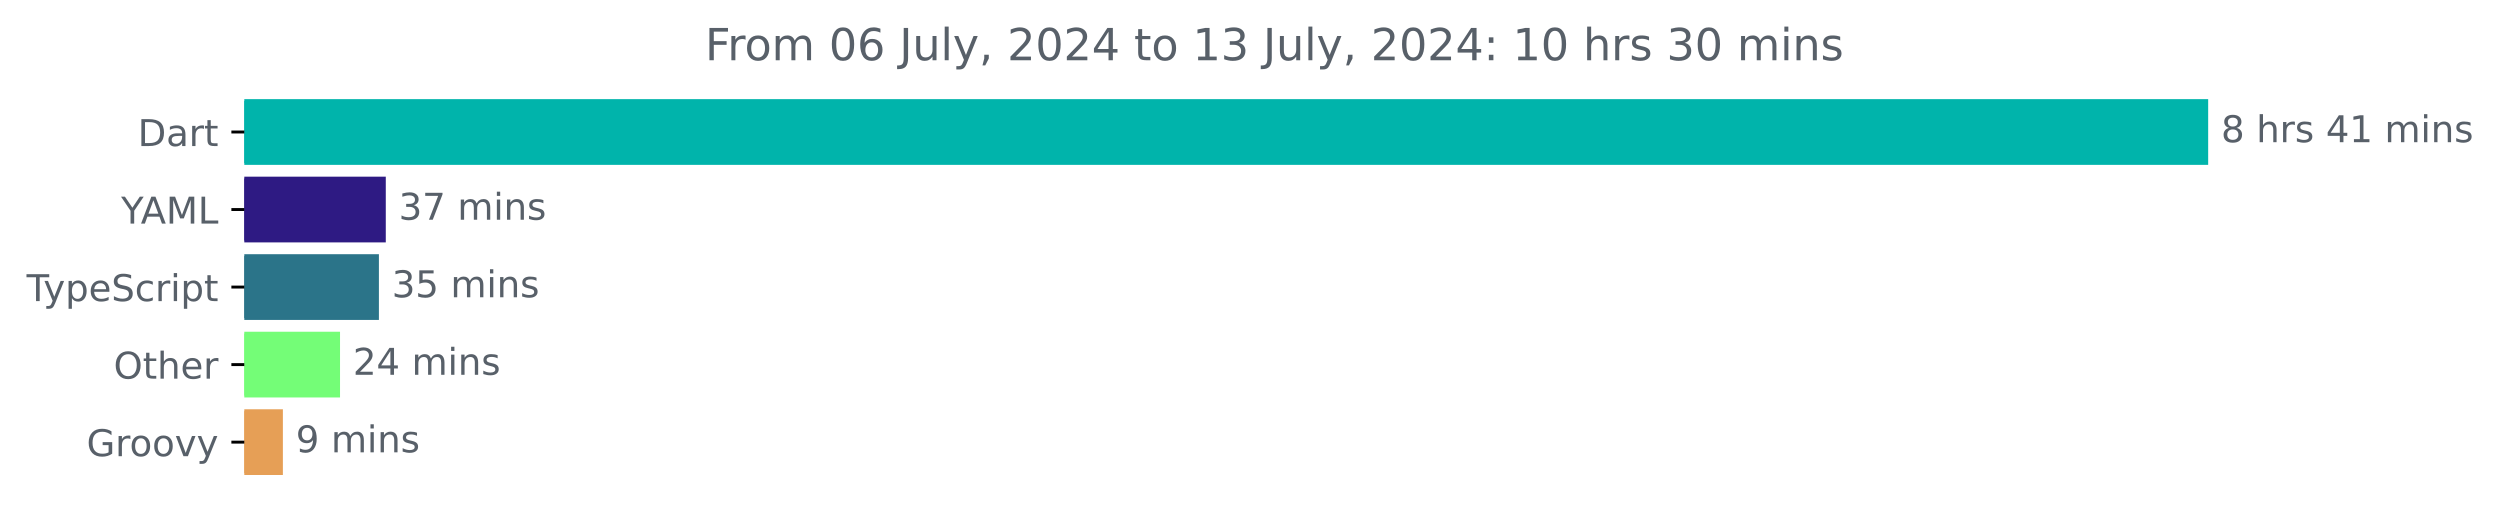
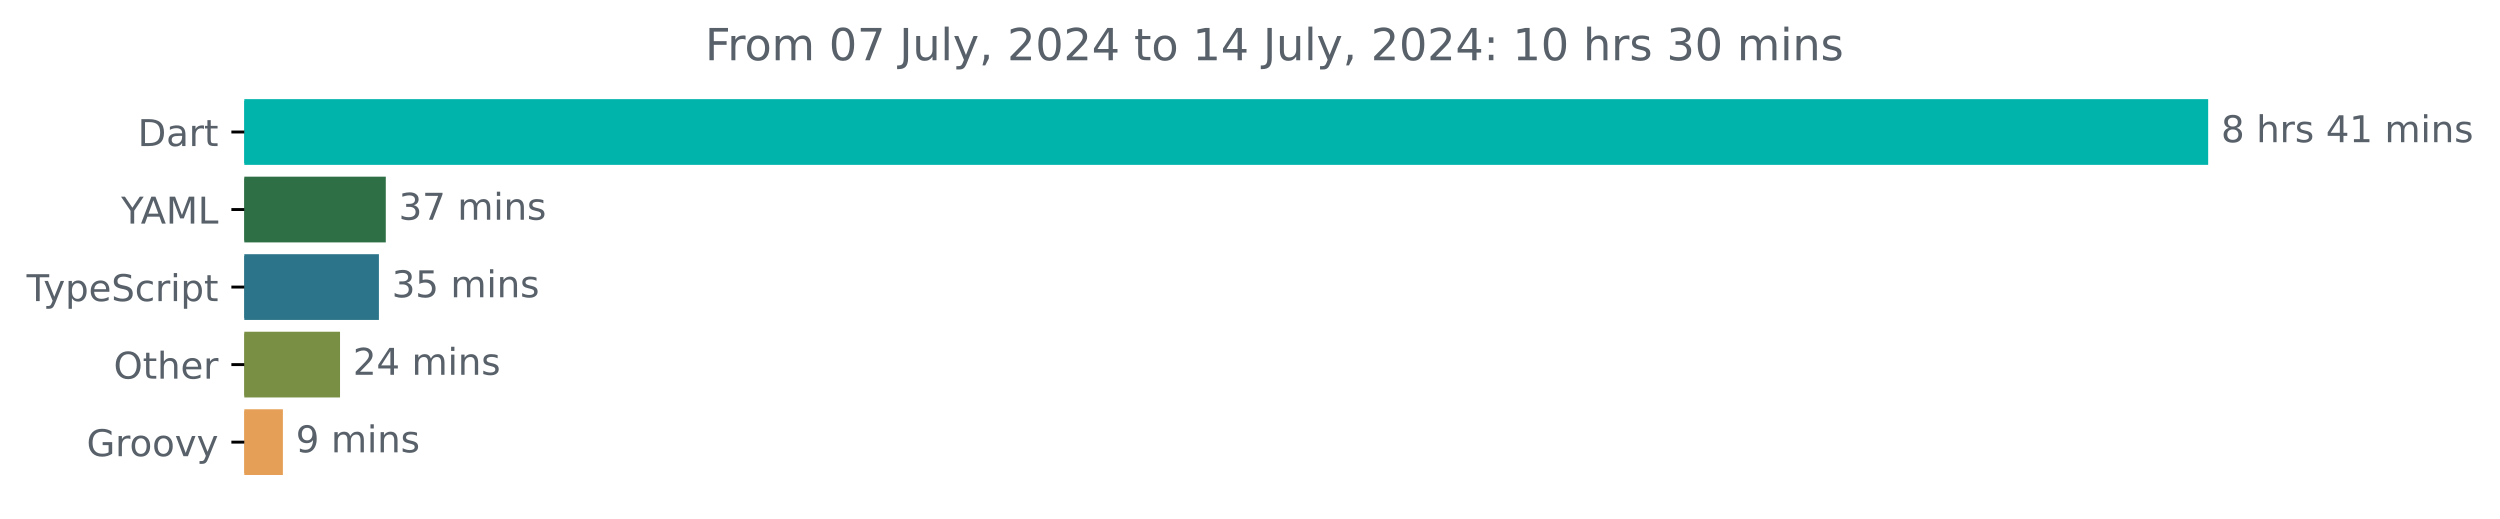
<svg xmlns="http://www.w3.org/2000/svg" xmlns:xlink="http://www.w3.org/1999/xlink" width="677.144pt" height="140.398pt" viewBox="0 0 677.144 140.398" version="1.1">
  <defs>
    <style type="text/css">*{stroke-linejoin: round; stroke-linecap: butt}</style>
  </defs>
  <g id="figure_1">
    <g id="patch_1">
      <path d="M -0 140.398  L 677.144 140.398  L 677.144 0  L -0 0  L -0 140.398  z " style="fill: none" />
    </g>
    <g id="axes_1">
      <g id="patch_2">
-         <path d="M 66.17 27.358  L 597.599 27.358  L 597.599 44.158  L 66.17 44.158  z " clip-path="url(#p213a21c928)" style="fill: #00b4ab; stroke: #00b4ab; stroke-linejoin: miter" />
+         <path d="M 66.17 27.358  L 597.599 27.358  L 597.599 44.158  L 66.17 44.158  z " clip-path="url(#p80fd497a34)" style="fill: #00b4ab; stroke: #00b4ab; stroke-linejoin: miter" />
      </g>
      <g id="patch_3">
-         <path d="M 66.17 48.358  L 103.992 48.358  L 103.992 65.158  L 66.17 65.158  z " clip-path="url(#p213a21c928)" style="fill: #2e1a83; stroke: #2e1a83; stroke-linejoin: miter" />
+         <path d="M 66.17 48.358  L 103.992 48.358  L 103.992 65.158  L 66.17 65.158  z " clip-path="url(#p80fd497a34)" style="fill: #2e6f45; stroke: #2e6f45; stroke-linejoin: miter" />
      </g>
      <g id="patch_4">
-         <path d="M 66.17 69.358  L 102.13 69.358  L 102.13 86.158  L 66.17 86.158  z " clip-path="url(#p213a21c928)" style="fill: #2b7489; stroke: #2b7489; stroke-linejoin: miter" />
+         <path d="M 66.17 69.358  L 102.13 69.358  L 102.13 86.158  L 66.17 86.158  z " clip-path="url(#p80fd497a34)" style="fill: #2b7489; stroke: #2b7489; stroke-linejoin: miter" />
      </g>
      <g id="patch_5">
-         <path d="M 66.17 90.358  L 91.599 90.358  L 91.599 107.158  L 66.17 107.158  z " clip-path="url(#p213a21c928)" style="fill: #74fd77; stroke: #74fd77; stroke-linejoin: miter" />
+         <path d="M 66.17 90.358  L 91.599 90.358  L 91.599 107.158  L 66.17 107.158  z " clip-path="url(#p80fd497a34)" style="fill: #798f43; stroke: #798f43; stroke-linejoin: miter" />
      </g>
      <g id="patch_6">
-         <path d="M 66.17 111.358  L 76.123 111.358  L 76.123 128.158  L 66.17 128.158  z " clip-path="url(#p213a21c928)" style="fill: #e69f56; stroke: #e69f56; stroke-linejoin: miter" />
+         <path d="M 66.17 111.358  L 76.123 111.358  L 76.123 128.158  L 66.17 128.158  z " clip-path="url(#p80fd497a34)" style="fill: #e69f56; stroke: #e69f56; stroke-linejoin: miter" />
      </g>
      <g id="matplotlib.axis_1" />
      <g id="matplotlib.axis_2">
        <g id="ytick_1">
          <g id="line2d_1">
            <defs>
-               <path id="mc7f58cfe95" d="M 0 0  L -3.5 0  " style="stroke: #000000; stroke-width: 0.8" />
+               <path id="ma398b070d2" d="M 0 0  L -3.5 0  " style="stroke: #000000; stroke-width: 0.8" />
            </defs>
            <g>
-               <use xlink:href="#mc7f58cfe95" x="66.17" y="35.758" style="stroke: #000000; stroke-width: 0.8" />
+               <use xlink:href="#ma398b070d2" x="66.17" y="35.758" style="stroke: #000000; stroke-width: 0.8" />
            </g>
          </g>
          <g id="text_1">
            <g style="fill: #586069" transform="translate(37.31094 39.55734) scale(0.1 -0.1)">
              <defs>
                <path id="DejaVuSans-44" d="M 1259 4147  L 1259 519  L 2022 519  Q 2988 519 3436 956  Q 3884 1394 3884 2338  Q 3884 3275 3436 3711  Q 2988 4147 2022 4147  L 1259 4147  z M 628 4666  L 1925 4666  Q 3281 4666 3915 4102  Q 4550 3538 4550 2338  Q 4550 1131 3912 565  Q 3275 0 1925 0  L 628 0  L 628 4666  z " transform="scale(0.015625)" />
                <path id="DejaVuSans-61" d="M 2194 1759  Q 1497 1759 1228 1600  Q 959 1441 959 1056  Q 959 750 1161 570  Q 1363 391 1709 391  Q 2188 391 2477 730  Q 2766 1069 2766 1631  L 2766 1759  L 2194 1759  z M 3341 1997  L 3341 0  L 2766 0  L 2766 531  Q 2569 213 2275 61  Q 1981 -91 1556 -91  Q 1019 -91 701 211  Q 384 513 384 1019  Q 384 1609 779 1909  Q 1175 2209 1959 2209  L 2766 2209  L 2766 2266  Q 2766 2663 2505 2880  Q 2244 3097 1772 3097  Q 1472 3097 1187 3025  Q 903 2953 641 2809  L 641 3341  Q 956 3463 1253 3523  Q 1550 3584 1831 3584  Q 2591 3584 2966 3190  Q 3341 2797 3341 1997  z " transform="scale(0.015625)" />
                <path id="DejaVuSans-72" d="M 2631 2963  Q 2534 3019 2420 3045  Q 2306 3072 2169 3072  Q 1681 3072 1420 2755  Q 1159 2438 1159 1844  L 1159 0  L 581 0  L 581 3500  L 1159 3500  L 1159 2956  Q 1341 3275 1631 3429  Q 1922 3584 2338 3584  Q 2397 3584 2469 3576  Q 2541 3569 2628 3553  L 2631 2963  z " transform="scale(0.015625)" />
                <path id="DejaVuSans-74" d="M 1172 4494  L 1172 3500  L 2356 3500  L 2356 3053  L 1172 3053  L 1172 1153  Q 1172 725 1289 603  Q 1406 481 1766 481  L 2356 481  L 2356 0  L 1766 0  Q 1100 0 847 248  Q 594 497 594 1153  L 594 3053  L 172 3053  L 172 3500  L 594 3500  L 594 4494  L 1172 4494  z " transform="scale(0.015625)" />
              </defs>
              <use xlink:href="#DejaVuSans-44" />
              <use xlink:href="#DejaVuSans-61" x="77.002" />
              <use xlink:href="#DejaVuSans-72" x="138.281" />
              <use xlink:href="#DejaVuSans-74" x="179.395" />
            </g>
          </g>
        </g>
        <g id="ytick_2">
          <g id="line2d_2">
            <g>
-               <use xlink:href="#mc7f58cfe95" x="66.17" y="56.758" style="stroke: #000000; stroke-width: 0.8" />
+               <use xlink:href="#ma398b070d2" x="66.17" y="56.758" style="stroke: #000000; stroke-width: 0.8" />
            </g>
          </g>
          <g id="text_2">
            <g style="fill: #586069" transform="translate(32.79688 60.55734) scale(0.1 -0.1)">
              <defs>
                <path id="DejaVuSans-59" d="M -13 4666  L 666 4666  L 1959 2747  L 3244 4666  L 3922 4666  L 2272 2222  L 2272 0  L 1638 0  L 1638 2222  L -13 4666  z " transform="scale(0.015625)" />
                <path id="DejaVuSans-41" d="M 2188 4044  L 1331 1722  L 3047 1722  L 2188 4044  z M 1831 4666  L 2547 4666  L 4325 0  L 3669 0  L 3244 1197  L 1141 1197  L 716 0  L 50 0  L 1831 4666  z " transform="scale(0.015625)" />
                <path id="DejaVuSans-4d" d="M 628 4666  L 1569 4666  L 2759 1491  L 3956 4666  L 4897 4666  L 4897 0  L 4281 0  L 4281 4097  L 3078 897  L 2444 897  L 1241 4097  L 1241 0  L 628 0  L 628 4666  z " transform="scale(0.015625)" />
                <path id="DejaVuSans-4c" d="M 628 4666  L 1259 4666  L 1259 531  L 3531 531  L 3531 0  L 628 0  L 628 4666  z " transform="scale(0.015625)" />
              </defs>
              <use xlink:href="#DejaVuSans-59" />
              <use xlink:href="#DejaVuSans-41" x="53.334" />
              <use xlink:href="#DejaVuSans-4d" x="121.742" />
              <use xlink:href="#DejaVuSans-4c" x="208.021" />
            </g>
          </g>
        </g>
        <g id="ytick_3">
          <g id="line2d_3">
            <g>
-               <use xlink:href="#mc7f58cfe95" x="66.17" y="77.758" style="stroke: #000000; stroke-width: 0.8" />
+               <use xlink:href="#ma398b070d2" x="66.17" y="77.758" style="stroke: #000000; stroke-width: 0.8" />
            </g>
          </g>
          <g id="text_3">
            <g style="fill: #586069" transform="translate(7.2 81.55734) scale(0.1 -0.1)">
              <defs>
                <path id="DejaVuSans-54" d="M -19 4666  L 3928 4666  L 3928 4134  L 2272 4134  L 2272 0  L 1638 0  L 1638 4134  L -19 4134  L -19 4666  z " transform="scale(0.015625)" />
                <path id="DejaVuSans-79" d="M 2059 -325  Q 1816 -950 1584 -1140  Q 1353 -1331 966 -1331  L 506 -1331  L 506 -850  L 844 -850  Q 1081 -850 1212 -737  Q 1344 -625 1503 -206  L 1606 56  L 191 3500  L 800 3500  L 1894 763  L 2988 3500  L 3597 3500  L 2059 -325  z " transform="scale(0.015625)" />
                <path id="DejaVuSans-70" d="M 1159 525  L 1159 -1331  L 581 -1331  L 581 3500  L 1159 3500  L 1159 2969  Q 1341 3281 1617 3432  Q 1894 3584 2278 3584  Q 2916 3584 3314 3078  Q 3713 2572 3713 1747  Q 3713 922 3314 415  Q 2916 -91 2278 -91  Q 1894 -91 1617 61  Q 1341 213 1159 525  z M 3116 1747  Q 3116 2381 2855 2742  Q 2594 3103 2138 3103  Q 1681 3103 1420 2742  Q 1159 2381 1159 1747  Q 1159 1113 1420 752  Q 1681 391 2138 391  Q 2594 391 2855 752  Q 3116 1113 3116 1747  z " transform="scale(0.015625)" />
                <path id="DejaVuSans-65" d="M 3597 1894  L 3597 1613  L 953 1613  Q 991 1019 1311 708  Q 1631 397 2203 397  Q 2534 397 2845 478  Q 3156 559 3463 722  L 3463 178  Q 3153 47 2828 -22  Q 2503 -91 2169 -91  Q 1331 -91 842 396  Q 353 884 353 1716  Q 353 2575 817 3079  Q 1281 3584 2069 3584  Q 2775 3584 3186 3129  Q 3597 2675 3597 1894  z M 3022 2063  Q 3016 2534 2758 2815  Q 2500 3097 2075 3097  Q 1594 3097 1305 2825  Q 1016 2553 972 2059  L 3022 2063  z " transform="scale(0.015625)" />
                <path id="DejaVuSans-53" d="M 3425 4513  L 3425 3897  Q 3066 4069 2747 4153  Q 2428 4238 2131 4238  Q 1616 4238 1336 4038  Q 1056 3838 1056 3469  Q 1056 3159 1242 3001  Q 1428 2844 1947 2747  L 2328 2669  Q 3034 2534 3370 2195  Q 3706 1856 3706 1288  Q 3706 609 3251 259  Q 2797 -91 1919 -91  Q 1588 -91 1214 -16  Q 841 59 441 206  L 441 856  Q 825 641 1194 531  Q 1563 422 1919 422  Q 2459 422 2753 634  Q 3047 847 3047 1241  Q 3047 1584 2836 1778  Q 2625 1972 2144 2069  L 1759 2144  Q 1053 2284 737 2584  Q 422 2884 422 3419  Q 422 4038 858 4394  Q 1294 4750 2059 4750  Q 2388 4750 2728 4690  Q 3069 4631 3425 4513  z " transform="scale(0.015625)" />
                <path id="DejaVuSans-63" d="M 3122 3366  L 3122 2828  Q 2878 2963 2633 3030  Q 2388 3097 2138 3097  Q 1578 3097 1268 2742  Q 959 2388 959 1747  Q 959 1106 1268 751  Q 1578 397 2138 397  Q 2388 397 2633 464  Q 2878 531 3122 666  L 3122 134  Q 2881 22 2623 -34  Q 2366 -91 2075 -91  Q 1284 -91 818 406  Q 353 903 353 1747  Q 353 2603 823 3093  Q 1294 3584 2113 3584  Q 2378 3584 2631 3529  Q 2884 3475 3122 3366  z " transform="scale(0.015625)" />
                <path id="DejaVuSans-69" d="M 603 3500  L 1178 3500  L 1178 0  L 603 0  L 603 3500  z M 603 4863  L 1178 4863  L 1178 4134  L 603 4134  L 603 4863  z " transform="scale(0.015625)" />
              </defs>
              <use xlink:href="#DejaVuSans-54" />
              <use xlink:href="#DejaVuSans-79" x="45.459" />
              <use xlink:href="#DejaVuSans-70" x="104.639" />
              <use xlink:href="#DejaVuSans-65" x="168.115" />
              <use xlink:href="#DejaVuSans-53" x="229.639" />
              <use xlink:href="#DejaVuSans-63" x="293.115" />
              <use xlink:href="#DejaVuSans-72" x="348.096" />
              <use xlink:href="#DejaVuSans-69" x="389.209" />
              <use xlink:href="#DejaVuSans-70" x="416.992" />
              <use xlink:href="#DejaVuSans-74" x="480.469" />
            </g>
          </g>
        </g>
        <g id="ytick_4">
          <g id="line2d_4">
            <g>
-               <use xlink:href="#mc7f58cfe95" x="66.17" y="98.758" style="stroke: #000000; stroke-width: 0.8" />
+               <use xlink:href="#ma398b070d2" x="66.17" y="98.758" style="stroke: #000000; stroke-width: 0.8" />
            </g>
          </g>
          <g id="text_4">
            <g style="fill: #586069" transform="translate(30.77656 102.5573) scale(0.1 -0.1)">
              <defs>
                <path id="DejaVuSans-4f" d="M 2522 4238  Q 1834 4238 1429 3725  Q 1025 3213 1025 2328  Q 1025 1447 1429 934  Q 1834 422 2522 422  Q 3209 422 3611 934  Q 4013 1447 4013 2328  Q 4013 3213 3611 3725  Q 3209 4238 2522 4238  z M 2522 4750  Q 3503 4750 4090 4092  Q 4678 3434 4678 2328  Q 4678 1225 4090 567  Q 3503 -91 2522 -91  Q 1538 -91 948 565  Q 359 1222 359 2328  Q 359 3434 948 4092  Q 1538 4750 2522 4750  z " transform="scale(0.015625)" />
                <path id="DejaVuSans-68" d="M 3513 2113  L 3513 0  L 2938 0  L 2938 2094  Q 2938 2591 2744 2837  Q 2550 3084 2163 3084  Q 1697 3084 1428 2787  Q 1159 2491 1159 1978  L 1159 0  L 581 0  L 581 4863  L 1159 4863  L 1159 2956  Q 1366 3272 1645 3428  Q 1925 3584 2291 3584  Q 2894 3584 3203 3211  Q 3513 2838 3513 2113  z " transform="scale(0.015625)" />
              </defs>
              <use xlink:href="#DejaVuSans-4f" />
              <use xlink:href="#DejaVuSans-74" x="78.711" />
              <use xlink:href="#DejaVuSans-68" x="117.92" />
              <use xlink:href="#DejaVuSans-65" x="181.299" />
              <use xlink:href="#DejaVuSans-72" x="242.822" />
            </g>
          </g>
        </g>
        <g id="ytick_5">
          <g id="line2d_5">
            <g>
-               <use xlink:href="#mc7f58cfe95" x="66.17" y="119.758" style="stroke: #000000; stroke-width: 0.8" />
+               <use xlink:href="#ma398b070d2" x="66.17" y="119.758" style="stroke: #000000; stroke-width: 0.8" />
            </g>
          </g>
          <g id="text_5">
            <g style="fill: #586069" transform="translate(23.46094 123.5573) scale(0.1 -0.1)">
              <defs>
                <path id="DejaVuSans-47" d="M 3809 666  L 3809 1919  L 2778 1919  L 2778 2438  L 4434 2438  L 4434 434  Q 4069 175 3628 42  Q 3188 -91 2688 -91  Q 1594 -91 976 548  Q 359 1188 359 2328  Q 359 3472 976 4111  Q 1594 4750 2688 4750  Q 3144 4750 3555 4637  Q 3966 4525 4313 4306  L 4313 3634  Q 3963 3931 3569 4081  Q 3175 4231 2741 4231  Q 1884 4231 1454 3753  Q 1025 3275 1025 2328  Q 1025 1384 1454 906  Q 1884 428 2741 428  Q 3075 428 3337 486  Q 3600 544 3809 666  z " transform="scale(0.015625)" />
                <path id="DejaVuSans-6f" d="M 1959 3097  Q 1497 3097 1228 2736  Q 959 2375 959 1747  Q 959 1119 1226 758  Q 1494 397 1959 397  Q 2419 397 2687 759  Q 2956 1122 2956 1747  Q 2956 2369 2687 2733  Q 2419 3097 1959 3097  z M 1959 3584  Q 2709 3584 3137 3096  Q 3566 2609 3566 1747  Q 3566 888 3137 398  Q 2709 -91 1959 -91  Q 1206 -91 779 398  Q 353 888 353 1747  Q 353 2609 779 3096  Q 1206 3584 1959 3584  z " transform="scale(0.015625)" />
                <path id="DejaVuSans-76" d="M 191 3500  L 800 3500  L 1894 563  L 2988 3500  L 3597 3500  L 2284 0  L 1503 0  L 191 3500  z " transform="scale(0.015625)" />
              </defs>
              <use xlink:href="#DejaVuSans-47" />
              <use xlink:href="#DejaVuSans-72" x="77.49" />
              <use xlink:href="#DejaVuSans-6f" x="116.354" />
              <use xlink:href="#DejaVuSans-6f" x="177.535" />
              <use xlink:href="#DejaVuSans-76" x="238.717" />
              <use xlink:href="#DejaVuSans-79" x="297.896" />
            </g>
          </g>
        </g>
      </g>
      <g id="text_6">
        <g style="fill: #586069" transform="translate(601.5989 38.5175) scale(0.1 -0.1)">
          <defs>
            <path id="DejaVuSans-38" d="M 2034 2216  Q 1584 2216 1326 1975  Q 1069 1734 1069 1313  Q 1069 891 1326 650  Q 1584 409 2034 409  Q 2484 409 2743 651  Q 3003 894 3003 1313  Q 3003 1734 2745 1975  Q 2488 2216 2034 2216  z M 1403 2484  Q 997 2584 770 2862  Q 544 3141 544 3541  Q 544 4100 942 4425  Q 1341 4750 2034 4750  Q 2731 4750 3128 4425  Q 3525 4100 3525 3541  Q 3525 3141 3298 2862  Q 3072 2584 2669 2484  Q 3125 2378 3379 2068  Q 3634 1759 3634 1313  Q 3634 634 3220 271  Q 2806 -91 2034 -91  Q 1263 -91 848 271  Q 434 634 434 1313  Q 434 1759 690 2068  Q 947 2378 1403 2484  z M 1172 3481  Q 1172 3119 1398 2916  Q 1625 2713 2034 2713  Q 2441 2713 2670 2916  Q 2900 3119 2900 3481  Q 2900 3844 2670 4047  Q 2441 4250 2034 4250  Q 1625 4250 1398 4047  Q 1172 3844 1172 3481  z " transform="scale(0.015625)" />
            <path id="DejaVuSans-20" transform="scale(0.015625)" />
            <path id="DejaVuSans-73" d="M 2834 3397  L 2834 2853  Q 2591 2978 2328 3040  Q 2066 3103 1784 3103  Q 1356 3103 1142 2972  Q 928 2841 928 2578  Q 928 2378 1081 2264  Q 1234 2150 1697 2047  L 1894 2003  Q 2506 1872 2764 1633  Q 3022 1394 3022 966  Q 3022 478 2636 193  Q 2250 -91 1575 -91  Q 1294 -91 989 -36  Q 684 19 347 128  L 347 722  Q 666 556 975 473  Q 1284 391 1588 391  Q 1994 391 2212 530  Q 2431 669 2431 922  Q 2431 1156 2273 1281  Q 2116 1406 1581 1522  L 1381 1569  Q 847 1681 609 1914  Q 372 2147 372 2553  Q 372 3047 722 3315  Q 1072 3584 1716 3584  Q 2034 3584 2315 3537  Q 2597 3491 2834 3397  z " transform="scale(0.015625)" />
            <path id="DejaVuSans-34" d="M 2419 4116  L 825 1625  L 2419 1625  L 2419 4116  z M 2253 4666  L 3047 4666  L 3047 1625  L 3713 1625  L 3713 1100  L 3047 1100  L 3047 0  L 2419 0  L 2419 1100  L 313 1100  L 313 1709  L 2253 4666  z " transform="scale(0.015625)" />
            <path id="DejaVuSans-31" d="M 794 531  L 1825 531  L 1825 4091  L 703 3866  L 703 4441  L 1819 4666  L 2450 4666  L 2450 531  L 3481 531  L 3481 0  L 794 0  L 794 531  z " transform="scale(0.015625)" />
            <path id="DejaVuSans-6d" d="M 3328 2828  Q 3544 3216 3844 3400  Q 4144 3584 4550 3584  Q 5097 3584 5394 3201  Q 5691 2819 5691 2113  L 5691 0  L 5113 0  L 5113 2094  Q 5113 2597 4934 2840  Q 4756 3084 4391 3084  Q 3944 3084 3684 2787  Q 3425 2491 3425 1978  L 3425 0  L 2847 0  L 2847 2094  Q 2847 2600 2669 2842  Q 2491 3084 2119 3084  Q 1678 3084 1418 2786  Q 1159 2488 1159 1978  L 1159 0  L 581 0  L 581 3500  L 1159 3500  L 1159 2956  Q 1356 3278 1631 3431  Q 1906 3584 2284 3584  Q 2666 3584 2933 3390  Q 3200 3197 3328 2828  z " transform="scale(0.015625)" />
            <path id="DejaVuSans-6e" d="M 3513 2113  L 3513 0  L 2938 0  L 2938 2094  Q 2938 2591 2744 2837  Q 2550 3084 2163 3084  Q 1697 3084 1428 2787  Q 1159 2491 1159 1978  L 1159 0  L 581 0  L 581 3500  L 1159 3500  L 1159 2956  Q 1366 3272 1645 3428  Q 1925 3584 2291 3584  Q 2894 3584 3203 3211  Q 3513 2838 3513 2113  z " transform="scale(0.015625)" />
          </defs>
          <use xlink:href="#DejaVuSans-38" />
          <use xlink:href="#DejaVuSans-20" x="63.623" />
          <use xlink:href="#DejaVuSans-68" x="95.41" />
          <use xlink:href="#DejaVuSans-72" x="158.789" />
          <use xlink:href="#DejaVuSans-73" x="199.902" />
          <use xlink:href="#DejaVuSans-20" x="252.002" />
          <use xlink:href="#DejaVuSans-34" x="283.789" />
          <use xlink:href="#DejaVuSans-31" x="347.412" />
          <use xlink:href="#DejaVuSans-20" x="411.035" />
          <use xlink:href="#DejaVuSans-6d" x="442.822" />
          <use xlink:href="#DejaVuSans-69" x="540.234" />
          <use xlink:href="#DejaVuSans-6e" x="568.018" />
          <use xlink:href="#DejaVuSans-73" x="631.396" />
        </g>
      </g>
      <g id="text_7">
        <g style="fill: #586069" transform="translate(107.9919 59.5175) scale(0.1 -0.1)">
          <defs>
            <path id="DejaVuSans-33" d="M 2597 2516  Q 3050 2419 3304 2112  Q 3559 1806 3559 1356  Q 3559 666 3084 287  Q 2609 -91 1734 -91  Q 1441 -91 1130 -33  Q 819 25 488 141  L 488 750  Q 750 597 1062 519  Q 1375 441 1716 441  Q 2309 441 2620 675  Q 2931 909 2931 1356  Q 2931 1769 2642 2001  Q 2353 2234 1838 2234  L 1294 2234  L 1294 2753  L 1863 2753  Q 2328 2753 2575 2939  Q 2822 3125 2822 3475  Q 2822 3834 2567 4026  Q 2313 4219 1838 4219  Q 1578 4219 1281 4162  Q 984 4106 628 3988  L 628 4550  Q 988 4650 1302 4700  Q 1616 4750 1894 4750  Q 2613 4750 3031 4423  Q 3450 4097 3450 3541  Q 3450 3153 3228 2886  Q 3006 2619 2597 2516  z " transform="scale(0.015625)" />
            <path id="DejaVuSans-37" d="M 525 4666  L 3525 4666  L 3525 4397  L 1831 0  L 1172 0  L 2766 4134  L 525 4134  L 525 4666  z " transform="scale(0.015625)" />
          </defs>
          <use xlink:href="#DejaVuSans-33" />
          <use xlink:href="#DejaVuSans-37" x="63.623" />
          <use xlink:href="#DejaVuSans-20" x="127.246" />
          <use xlink:href="#DejaVuSans-6d" x="159.033" />
          <use xlink:href="#DejaVuSans-69" x="256.445" />
          <use xlink:href="#DejaVuSans-6e" x="284.229" />
          <use xlink:href="#DejaVuSans-73" x="347.607" />
        </g>
      </g>
      <g id="text_8">
        <g style="fill: #586069" transform="translate(106.1297 80.5175) scale(0.1 -0.1)">
          <defs>
            <path id="DejaVuSans-35" d="M 691 4666  L 3169 4666  L 3169 4134  L 1269 4134  L 1269 2991  Q 1406 3038 1543 3061  Q 1681 3084 1819 3084  Q 2600 3084 3056 2656  Q 3513 2228 3513 1497  Q 3513 744 3044 326  Q 2575 -91 1722 -91  Q 1428 -91 1123 -41  Q 819 9 494 109  L 494 744  Q 775 591 1075 516  Q 1375 441 1709 441  Q 2250 441 2565 725  Q 2881 1009 2881 1497  Q 2881 1984 2565 2268  Q 2250 2553 1709 2553  Q 1456 2553 1204 2497  Q 953 2441 691 2322  L 691 4666  z " transform="scale(0.015625)" />
          </defs>
          <use xlink:href="#DejaVuSans-33" />
          <use xlink:href="#DejaVuSans-35" x="63.623" />
          <use xlink:href="#DejaVuSans-20" x="127.246" />
          <use xlink:href="#DejaVuSans-6d" x="159.033" />
          <use xlink:href="#DejaVuSans-69" x="256.445" />
          <use xlink:href="#DejaVuSans-6e" x="284.229" />
          <use xlink:href="#DejaVuSans-73" x="347.607" />
        </g>
      </g>
      <g id="text_9">
        <g style="fill: #586069" transform="translate(95.59875 101.5175) scale(0.1 -0.1)">
          <defs>
            <path id="DejaVuSans-32" d="M 1228 531  L 3431 531  L 3431 0  L 469 0  L 469 531  Q 828 903 1448 1529  Q 2069 2156 2228 2338  Q 2531 2678 2651 2914  Q 2772 3150 2772 3378  Q 2772 3750 2511 3984  Q 2250 4219 1831 4219  Q 1534 4219 1204 4116  Q 875 4013 500 3803  L 500 4441  Q 881 4594 1212 4672  Q 1544 4750 1819 4750  Q 2544 4750 2975 4387  Q 3406 4025 3406 3419  Q 3406 3131 3298 2873  Q 3191 2616 2906 2266  Q 2828 2175 2409 1742  Q 1991 1309 1228 531  z " transform="scale(0.015625)" />
          </defs>
          <use xlink:href="#DejaVuSans-32" />
          <use xlink:href="#DejaVuSans-34" x="63.623" />
          <use xlink:href="#DejaVuSans-20" x="127.246" />
          <use xlink:href="#DejaVuSans-6d" x="159.033" />
          <use xlink:href="#DejaVuSans-69" x="256.445" />
          <use xlink:href="#DejaVuSans-6e" x="284.229" />
          <use xlink:href="#DejaVuSans-73" x="347.607" />
        </g>
      </g>
      <g id="text_10">
        <g style="fill: #586069" transform="translate(80.12336 122.5175) scale(0.1 -0.1)">
          <defs>
            <path id="DejaVuSans-39" d="M 703 97  L 703 672  Q 941 559 1184 500  Q 1428 441 1663 441  Q 2288 441 2617 861  Q 2947 1281 2994 2138  Q 2813 1869 2534 1725  Q 2256 1581 1919 1581  Q 1219 1581 811 2004  Q 403 2428 403 3163  Q 403 3881 828 4315  Q 1253 4750 1959 4750  Q 2769 4750 3195 4129  Q 3622 3509 3622 2328  Q 3622 1225 3098 567  Q 2575 -91 1691 -91  Q 1453 -91 1209 -44  Q 966 3 703 97  z M 1959 2075  Q 2384 2075 2632 2365  Q 2881 2656 2881 3163  Q 2881 3666 2632 3958  Q 2384 4250 1959 4250  Q 1534 4250 1286 3958  Q 1038 3666 1038 3163  Q 1038 2656 1286 2365  Q 1534 2075 1959 2075  z " transform="scale(0.015625)" />
          </defs>
          <use xlink:href="#DejaVuSans-39" />
          <use xlink:href="#DejaVuSans-20" x="63.623" />
          <use xlink:href="#DejaVuSans-6d" x="95.41" />
          <use xlink:href="#DejaVuSans-69" x="192.822" />
          <use xlink:href="#DejaVuSans-6e" x="220.605" />
          <use xlink:href="#DejaVuSans-73" x="283.984" />
        </g>
      </g>
      <g id="text_11">
        <g style="fill: #586069" transform="translate(190.9778 16.31812) scale(0.12 -0.12)">
          <defs>
            <path id="DejaVuSans-46" d="M 628 4666  L 3309 4666  L 3309 4134  L 1259 4134  L 1259 2759  L 3109 2759  L 3109 2228  L 1259 2228  L 1259 0  L 628 0  L 628 4666  z " transform="scale(0.015625)" />
            <path id="DejaVuSans-30" d="M 2034 4250  Q 1547 4250 1301 3770  Q 1056 3291 1056 2328  Q 1056 1369 1301 889  Q 1547 409 2034 409  Q 2525 409 2770 889  Q 3016 1369 3016 2328  Q 3016 3291 2770 3770  Q 2525 4250 2034 4250  z M 2034 4750  Q 2819 4750 3233 4129  Q 3647 3509 3647 2328  Q 3647 1150 3233 529  Q 2819 -91 2034 -91  Q 1250 -91 836 529  Q 422 1150 422 2328  Q 422 3509 836 4129  Q 1250 4750 2034 4750  z " transform="scale(0.015625)" />
-             <path id="DejaVuSans-36" d="M 2113 2584  Q 1688 2584 1439 2293  Q 1191 2003 1191 1497  Q 1191 994 1439 701  Q 1688 409 2113 409  Q 2538 409 2786 701  Q 3034 994 3034 1497  Q 3034 2003 2786 2293  Q 2538 2584 2113 2584  z M 3366 4563  L 3366 3988  Q 3128 4100 2886 4159  Q 2644 4219 2406 4219  Q 1781 4219 1451 3797  Q 1122 3375 1075 2522  Q 1259 2794 1537 2939  Q 1816 3084 2150 3084  Q 2853 3084 3261 2657  Q 3669 2231 3669 1497  Q 3669 778 3244 343  Q 2819 -91 2113 -91  Q 1303 -91 875 529  Q 447 1150 447 2328  Q 447 3434 972 4092  Q 1497 4750 2381 4750  Q 2619 4750 2861 4703  Q 3103 4656 3366 4563  z " transform="scale(0.015625)" />
            <path id="DejaVuSans-4a" d="M 628 4666  L 1259 4666  L 1259 325  Q 1259 -519 939 -900  Q 619 -1281 -91 -1281  L -331 -1281  L -331 -750  L -134 -750  Q 284 -750 456 -515  Q 628 -281 628 325  L 628 4666  z " transform="scale(0.015625)" />
            <path id="DejaVuSans-75" d="M 544 1381  L 544 3500  L 1119 3500  L 1119 1403  Q 1119 906 1312 657  Q 1506 409 1894 409  Q 2359 409 2629 706  Q 2900 1003 2900 1516  L 2900 3500  L 3475 3500  L 3475 0  L 2900 0  L 2900 538  Q 2691 219 2414 64  Q 2138 -91 1772 -91  Q 1169 -91 856 284  Q 544 659 544 1381  z M 1991 3584  L 1991 3584  z " transform="scale(0.015625)" />
            <path id="DejaVuSans-6c" d="M 603 4863  L 1178 4863  L 1178 0  L 603 0  L 603 4863  z " transform="scale(0.015625)" />
            <path id="DejaVuSans-2c" d="M 750 794  L 1409 794  L 1409 256  L 897 -744  L 494 -744  L 750 256  L 750 794  z " transform="scale(0.015625)" />
            <path id="DejaVuSans-3a" d="M 750 794  L 1409 794  L 1409 0  L 750 0  L 750 794  z M 750 3309  L 1409 3309  L 1409 2516  L 750 2516  L 750 3309  z " transform="scale(0.015625)" />
          </defs>
          <use xlink:href="#DejaVuSans-46" />
          <use xlink:href="#DejaVuSans-72" x="50.27" />
          <use xlink:href="#DejaVuSans-6f" x="89.133" />
          <use xlink:href="#DejaVuSans-6d" x="150.314" />
          <use xlink:href="#DejaVuSans-20" x="247.727" />
          <use xlink:href="#DejaVuSans-30" x="279.514" />
-           <use xlink:href="#DejaVuSans-36" x="343.137" />
+           <use xlink:href="#DejaVuSans-37" x="343.137" />
          <use xlink:href="#DejaVuSans-20" x="406.76" />
          <use xlink:href="#DejaVuSans-4a" x="438.547" />
          <use xlink:href="#DejaVuSans-75" x="468.039" />
          <use xlink:href="#DejaVuSans-6c" x="531.418" />
          <use xlink:href="#DejaVuSans-79" x="559.201" />
          <use xlink:href="#DejaVuSans-2c" x="618.381" />
          <use xlink:href="#DejaVuSans-20" x="650.168" />
          <use xlink:href="#DejaVuSans-32" x="681.955" />
          <use xlink:href="#DejaVuSans-30" x="745.578" />
          <use xlink:href="#DejaVuSans-32" x="809.201" />
          <use xlink:href="#DejaVuSans-34" x="872.824" />
          <use xlink:href="#DejaVuSans-20" x="936.447" />
          <use xlink:href="#DejaVuSans-74" x="968.234" />
          <use xlink:href="#DejaVuSans-6f" x="1007.443" />
          <use xlink:href="#DejaVuSans-20" x="1068.625" />
          <use xlink:href="#DejaVuSans-31" x="1100.412" />
-           <use xlink:href="#DejaVuSans-33" x="1164.035" />
+           <use xlink:href="#DejaVuSans-34" x="1164.035" />
          <use xlink:href="#DejaVuSans-20" x="1227.658" />
          <use xlink:href="#DejaVuSans-4a" x="1259.445" />
          <use xlink:href="#DejaVuSans-75" x="1288.938" />
          <use xlink:href="#DejaVuSans-6c" x="1352.316" />
          <use xlink:href="#DejaVuSans-79" x="1380.1" />
          <use xlink:href="#DejaVuSans-2c" x="1439.279" />
          <use xlink:href="#DejaVuSans-20" x="1471.066" />
          <use xlink:href="#DejaVuSans-32" x="1502.854" />
          <use xlink:href="#DejaVuSans-30" x="1566.477" />
          <use xlink:href="#DejaVuSans-32" x="1630.1" />
          <use xlink:href="#DejaVuSans-34" x="1693.723" />
          <use xlink:href="#DejaVuSans-3a" x="1757.346" />
          <use xlink:href="#DejaVuSans-20" x="1791.037" />
          <use xlink:href="#DejaVuSans-31" x="1822.824" />
          <use xlink:href="#DejaVuSans-30" x="1886.447" />
          <use xlink:href="#DejaVuSans-20" x="1950.07" />
          <use xlink:href="#DejaVuSans-68" x="1981.857" />
          <use xlink:href="#DejaVuSans-72" x="2045.236" />
          <use xlink:href="#DejaVuSans-73" x="2086.35" />
          <use xlink:href="#DejaVuSans-20" x="2138.449" />
          <use xlink:href="#DejaVuSans-33" x="2170.236" />
          <use xlink:href="#DejaVuSans-30" x="2233.859" />
          <use xlink:href="#DejaVuSans-20" x="2297.482" />
          <use xlink:href="#DejaVuSans-6d" x="2329.27" />
          <use xlink:href="#DejaVuSans-69" x="2426.682" />
          <use xlink:href="#DejaVuSans-6e" x="2454.465" />
          <use xlink:href="#DejaVuSans-73" x="2517.844" />
        </g>
      </g>
    </g>
  </g>
  <defs>
-     <clipPath id="p213a21c928">
+     <clipPath id="p80fd497a34">
      <rect x="66.17" y="22.318" width="558" height="110.88" />
    </clipPath>
  </defs>
</svg>
